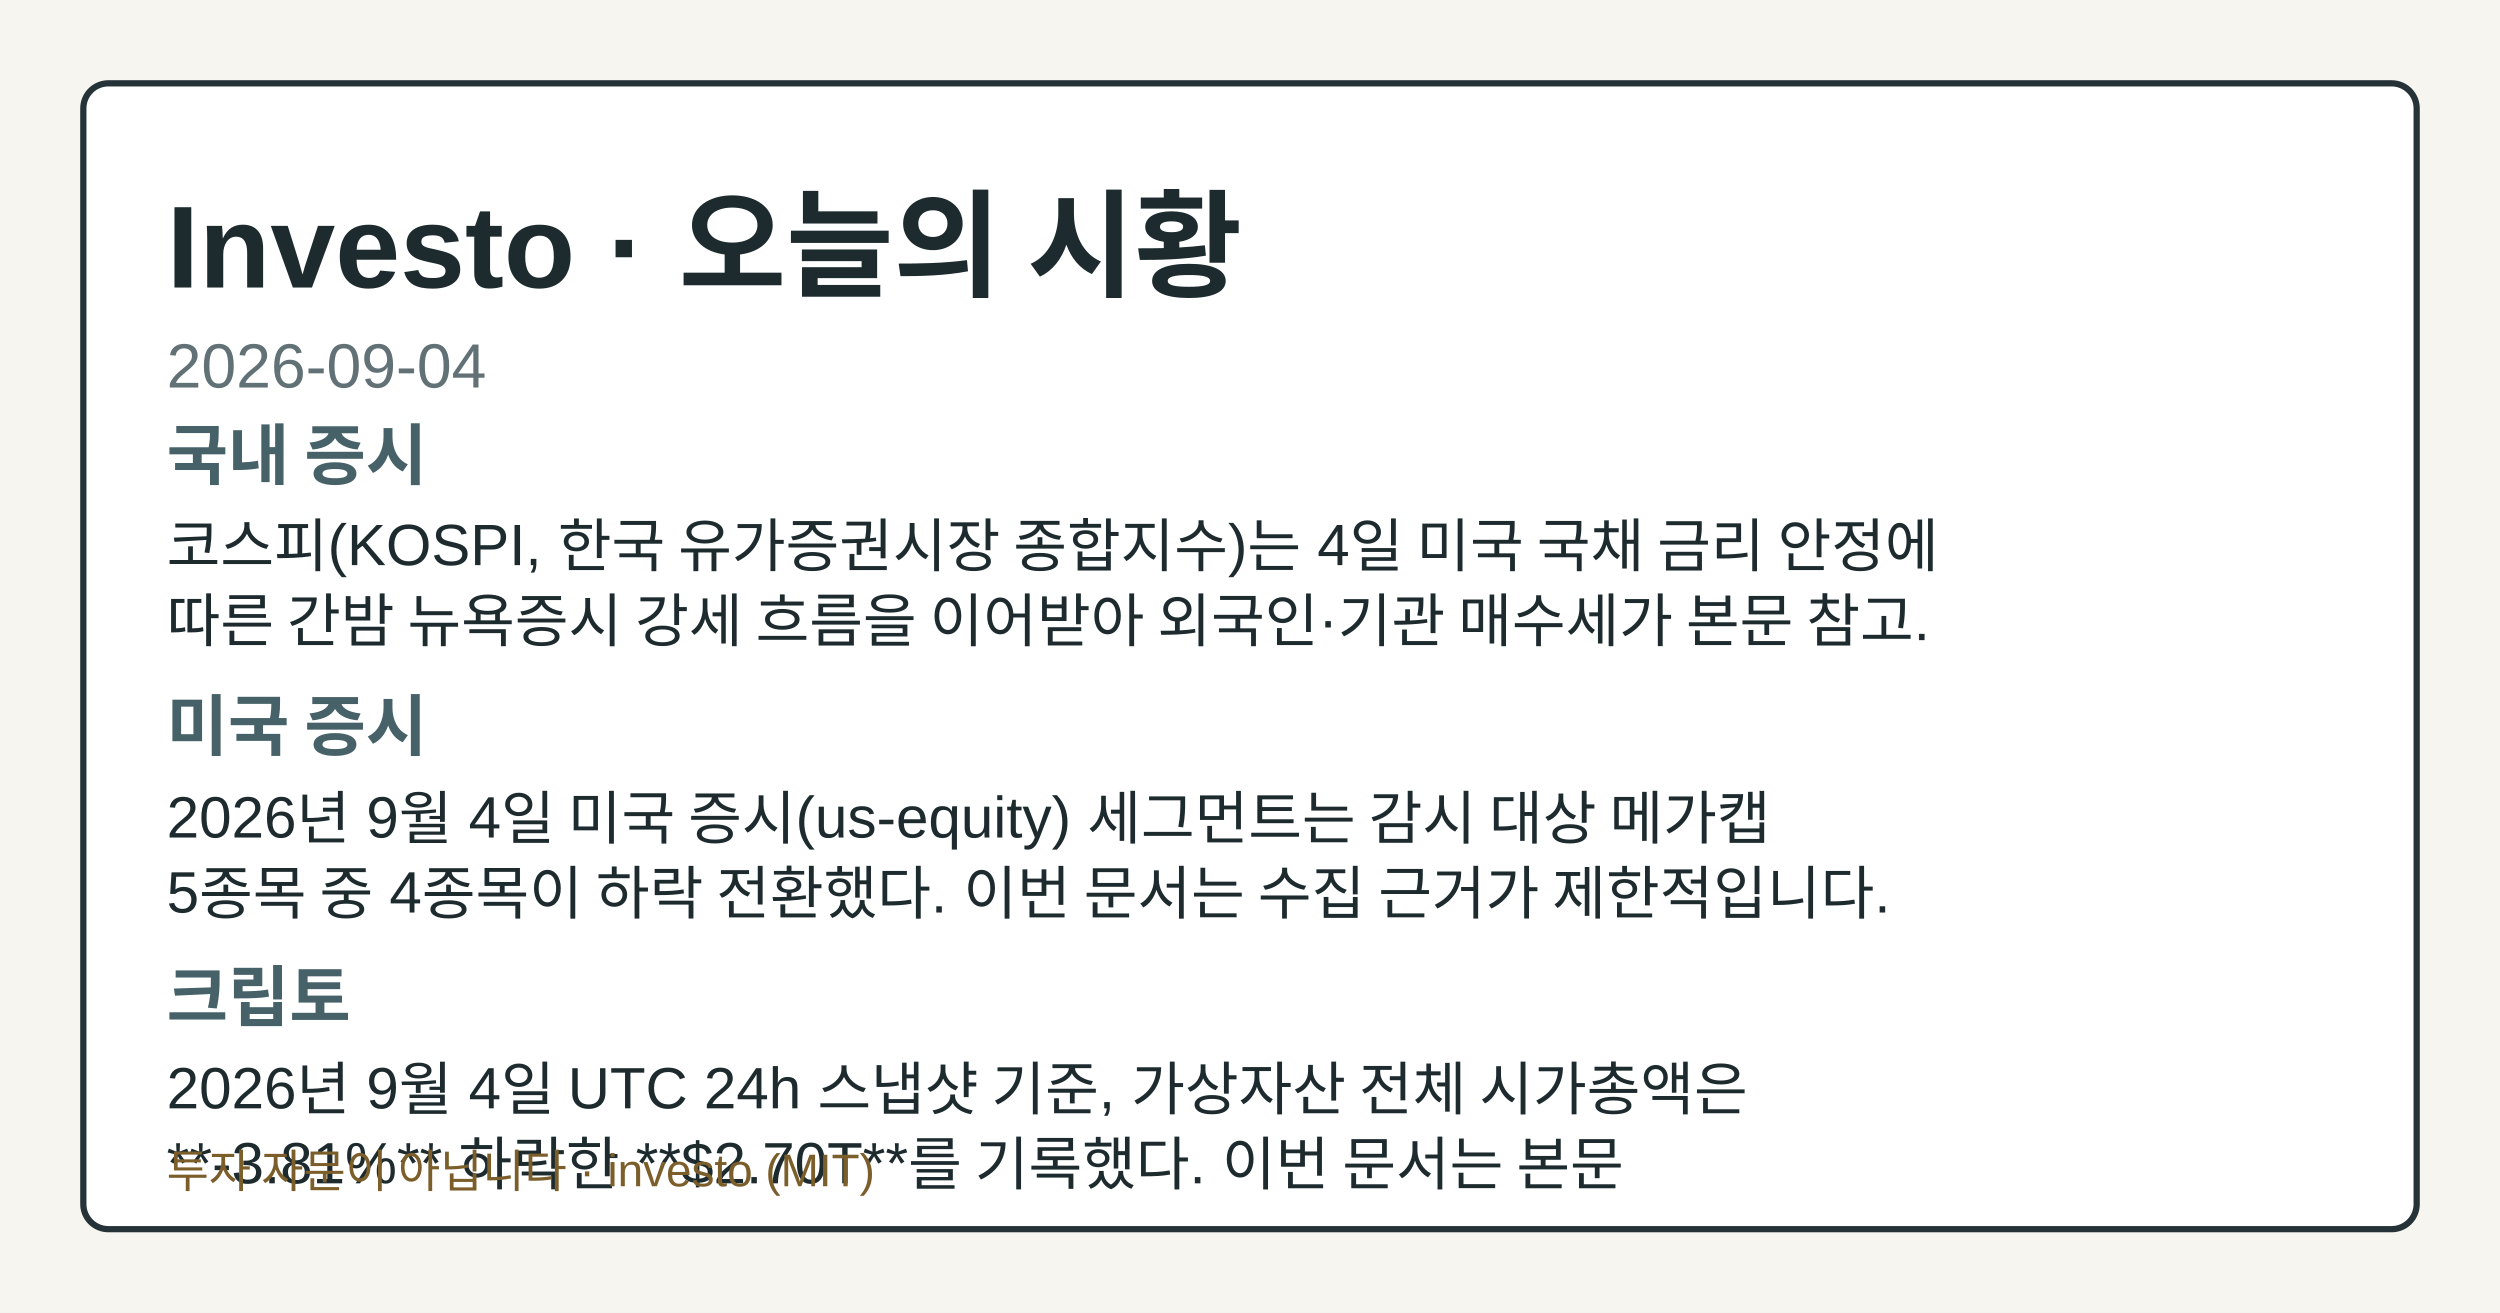
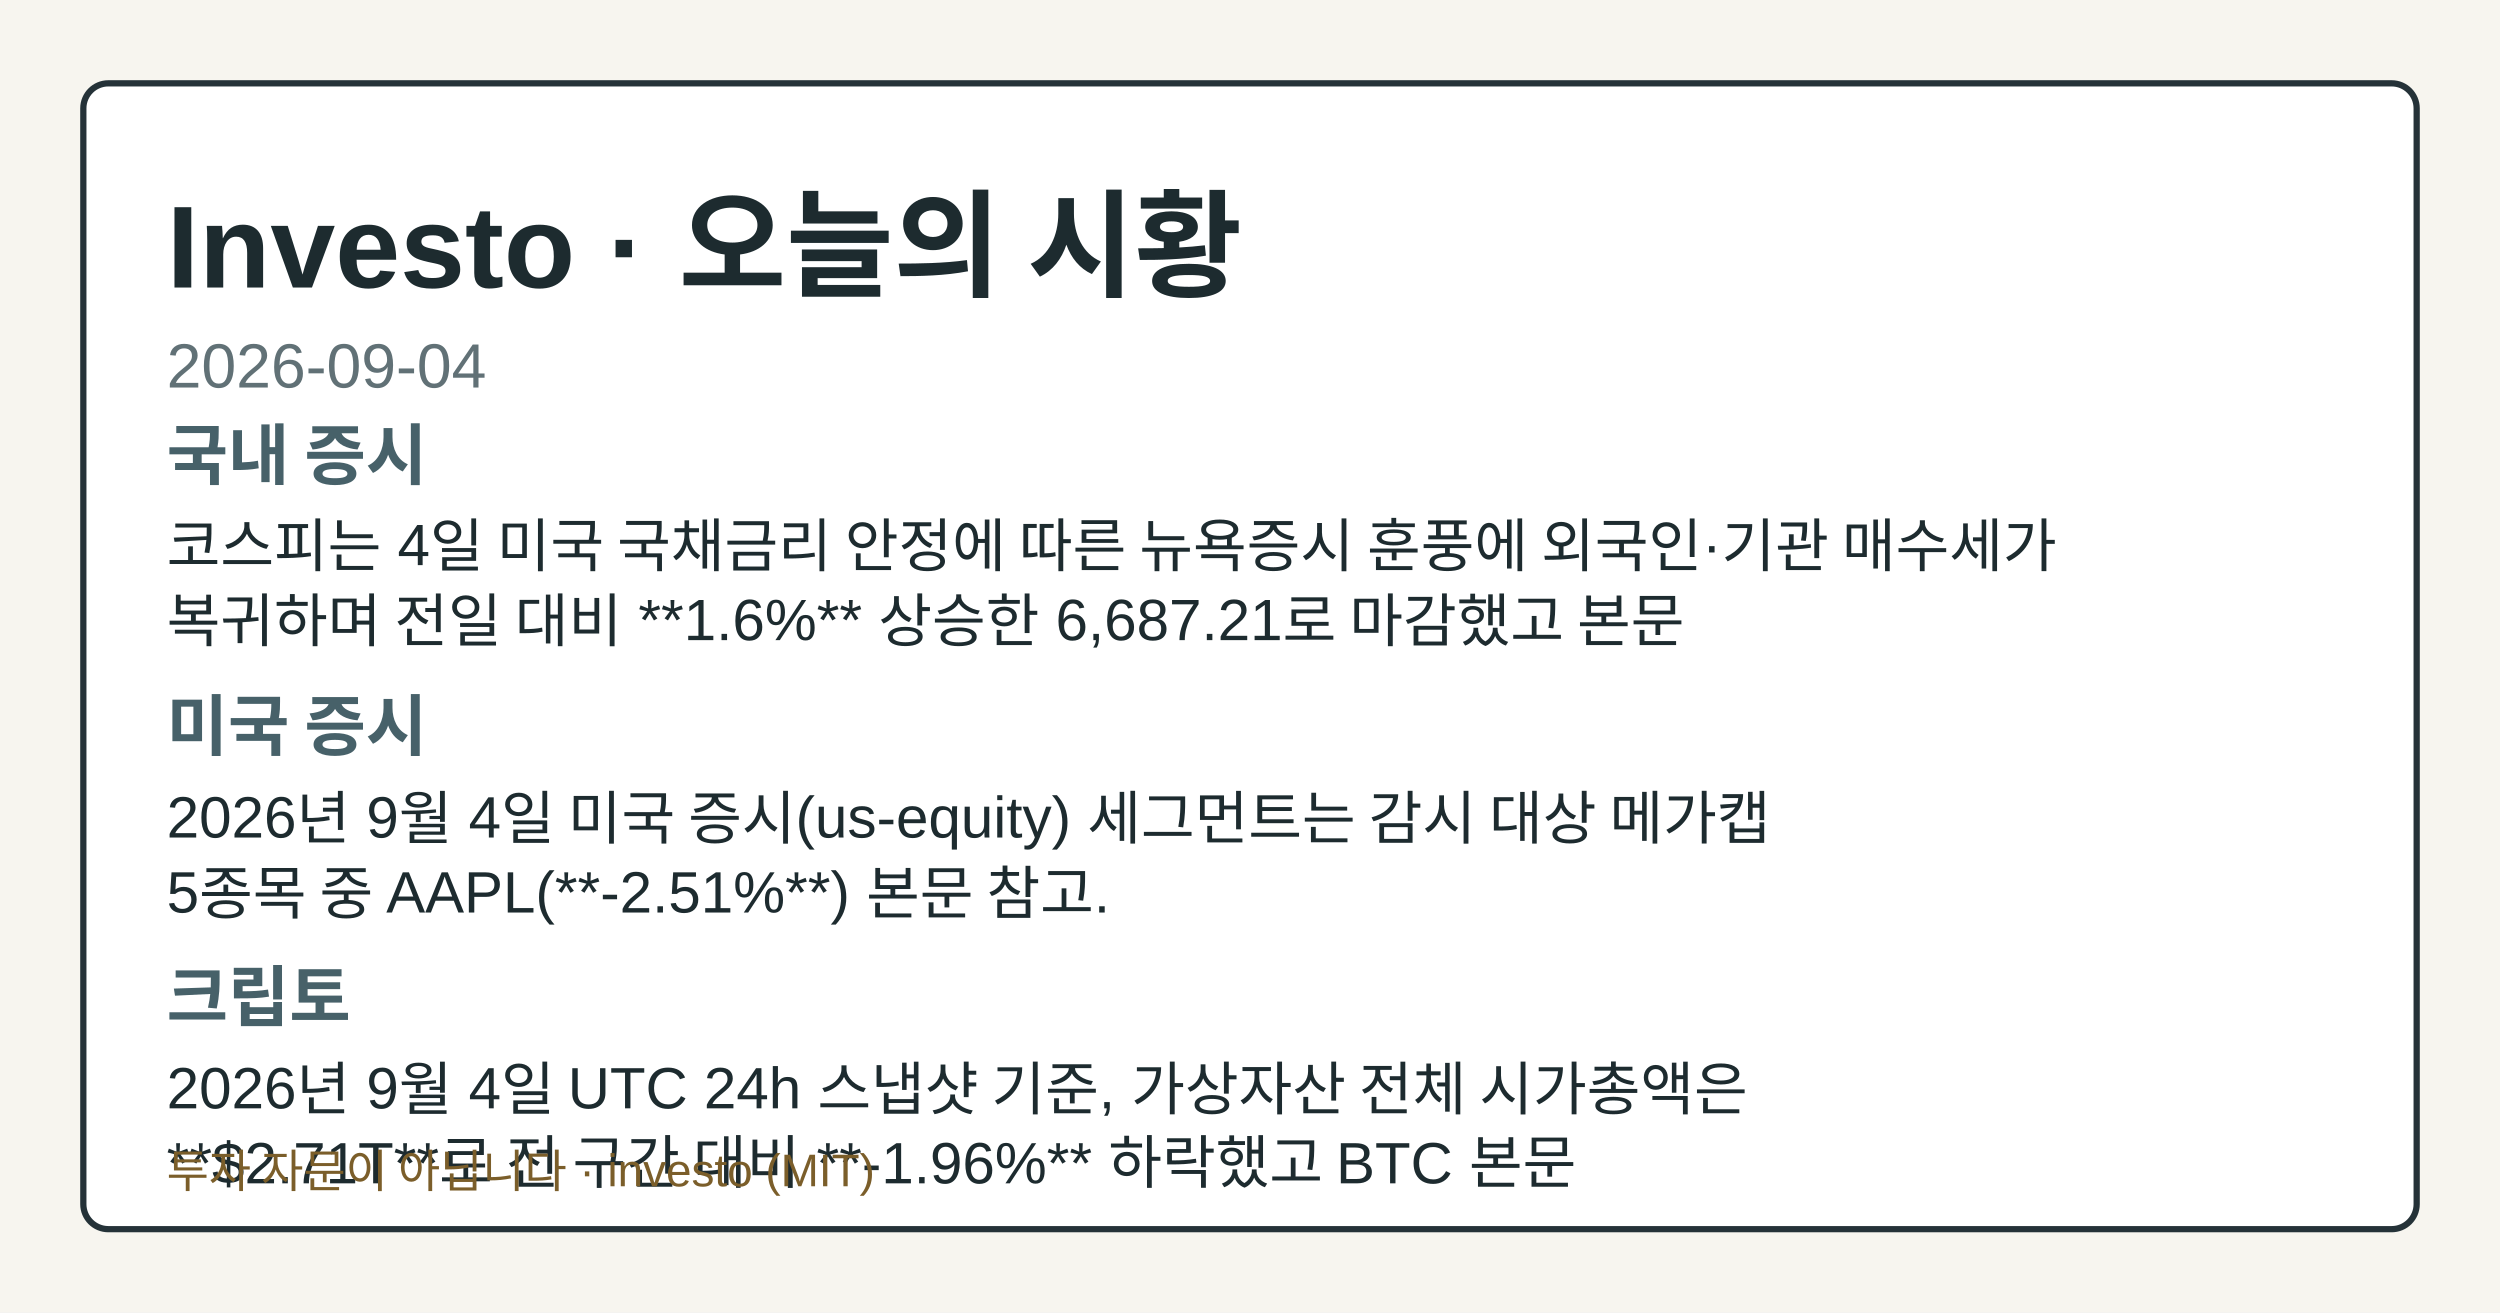
<svg xmlns="http://www.w3.org/2000/svg" width="1200" height="630" viewBox="0 0 1200 630" role="img" aria-label="Investo 2026-09-04 시황 OG 카드">
  <style>.og-bg{fill:#f7f5ef;}.og-frame{fill:#ffffff;stroke:#253238;}.og-title{fill:#1d2b2f;}.og-subtitle{fill:#617176;}.og-label{fill:#476169;}.og-text{fill:#1d2b2f;}.og-disclaimer{fill:#7b5e2a;}@media (prefers-color-scheme: dark){.og-bg{fill:#0f1417;}.og-frame{fill:#1a2026;stroke:#9fb1ba;}.og-title{fill:#f4f6f8;}.og-subtitle{fill:#bfcdd4;}.og-label{fill:#a8c0c8;}.og-text{fill:#e8eef1;}.og-disclaimer{fill:#e2c489;}}</style>
  <rect class="og-bg" width="1200" height="630" />
  <rect class="og-frame" x="40" y="40" width="1120" height="550" rx="12" stroke-width="3" />
  <text class="og-title" x="80" y="138" font-family="&quot;Noto Sans KR&quot;, Arial, sans-serif" font-size="56" font-weight="700">Investo · 오늘의 시황</text>
  <text class="og-subtitle" x="80" y="186" font-family="&quot;Noto Sans KR&quot;, Arial, sans-serif" font-size="30">2026-09-04</text>
  <text class="og-label" x="80" y="230" font-family="&quot;Noto Sans KR&quot;, Arial, sans-serif" font-size="32" font-weight="700">국내 증시</text>
-   <text class="og-text" x="80" y="272" font-family="&quot;Noto Sans KR&quot;, Arial, sans-serif" font-size="28">코스피(KOSPI, 한국 유가증권시장 종합지수)는 4일 미국 국채 금리 안정에</text>
-   <text class="og-text" x="80" y="308" font-family="&quot;Noto Sans KR&quot;, Arial, sans-serif" font-size="28">따른 간밤 뉴욕증시 강세 흐름을 이어받아 외국인·기관 매수세가 본문 참고.</text>
+   <text class="og-text" x="80" y="272" font-family="&quot;Noto Sans KR&quot;, Arial, sans-serif" font-size="28">코스피는 4일 미국 국채금리 안정에 따른 뉴욕증시 훈풍에 외국인·기관 매수세가</text>
+   <text class="og-text" x="80" y="308" font-family="&quot;Noto Sans KR&quot;, Arial, sans-serif" font-size="28">복귀하며 전일 대비 **1.6%** 상승한 6,687.21로 마감했고 본문</text>
  <text class="og-label" x="80" y="360" font-family="&quot;Noto Sans KR&quot;, Arial, sans-serif" font-size="32" font-weight="700">미국 증시</text>
  <text class="og-text" x="80" y="402" font-family="&quot;Noto Sans KR&quot;, Arial, sans-serif" font-size="28">2026년 9월 4일 미국 증시(us-equity) 세그먼트는 감시 대상 메가캡</text>
-   <text class="og-text" x="80" y="438" font-family="&quot;Noto Sans KR&quot;, Arial, sans-serif" font-size="28">5종목 중 4종목이 하락 전환했다. 이번 문서는 수집 근거가 제한적입니다.</text>
+   <text class="og-text" x="80" y="438" font-family="&quot;Noto Sans KR&quot;, Arial, sans-serif" font-size="28">5종목 중 AAPL(**-2.51%**) 본문 참고.</text>
  <text class="og-label" x="80" y="490" font-family="&quot;Noto Sans KR&quot;, Arial, sans-serif" font-size="32" font-weight="700">크립토</text>
  <text class="og-text" x="80" y="532" font-family="&quot;Noto Sans KR&quot;, Arial, sans-serif" font-size="28">2026년 9월 4일 UTC 24h 스냅샷 기준, 가상자산 전체 시가총액은</text>
-   <text class="og-text" x="80" y="568" font-family="&quot;Noto Sans KR&quot;, Arial, sans-serif" font-size="28">**-3.81%** 하락한 **$2.70T**를 기록했다. 이번 문서는 본문</text>
+   <text class="og-text" x="80" y="568" font-family="&quot;Noto Sans KR&quot;, Arial, sans-serif" font-size="28">**$2.71T**로 전 구간 대비 **-1.96%** 하락했고 BTC 본문</text>
  <text class="og-disclaimer" x="80" y="570" font-family="&quot;Noto Sans KR&quot;, Arial, sans-serif" font-size="22">투자 자문이 아닙니다 · investo (MIT)</text>
</svg>
